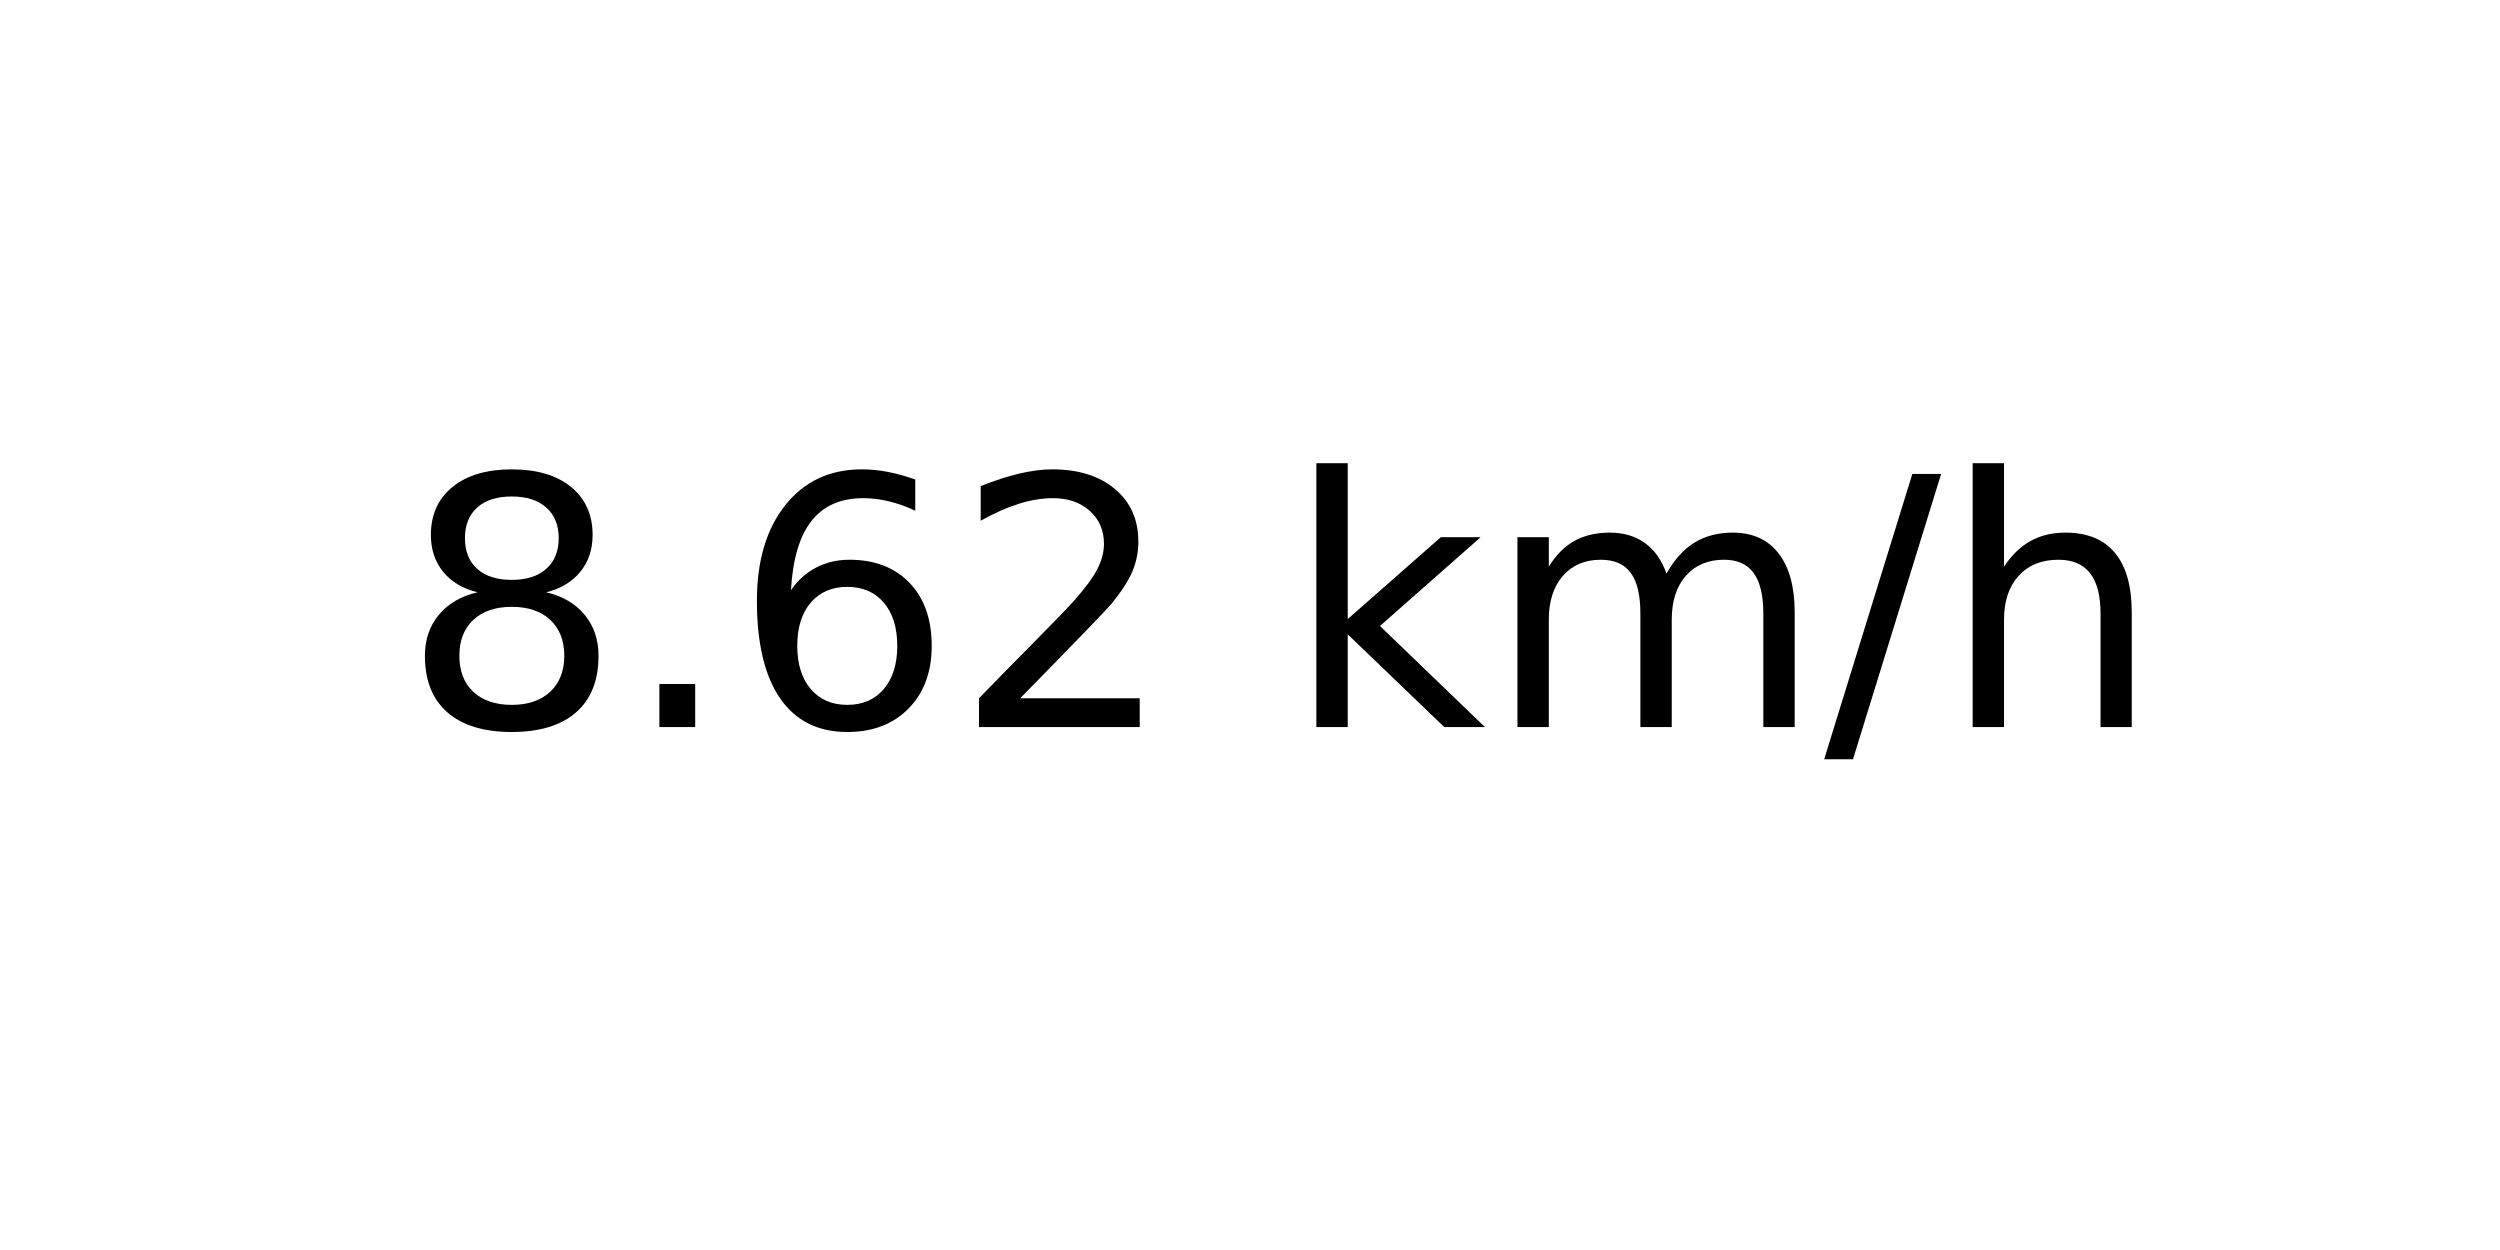
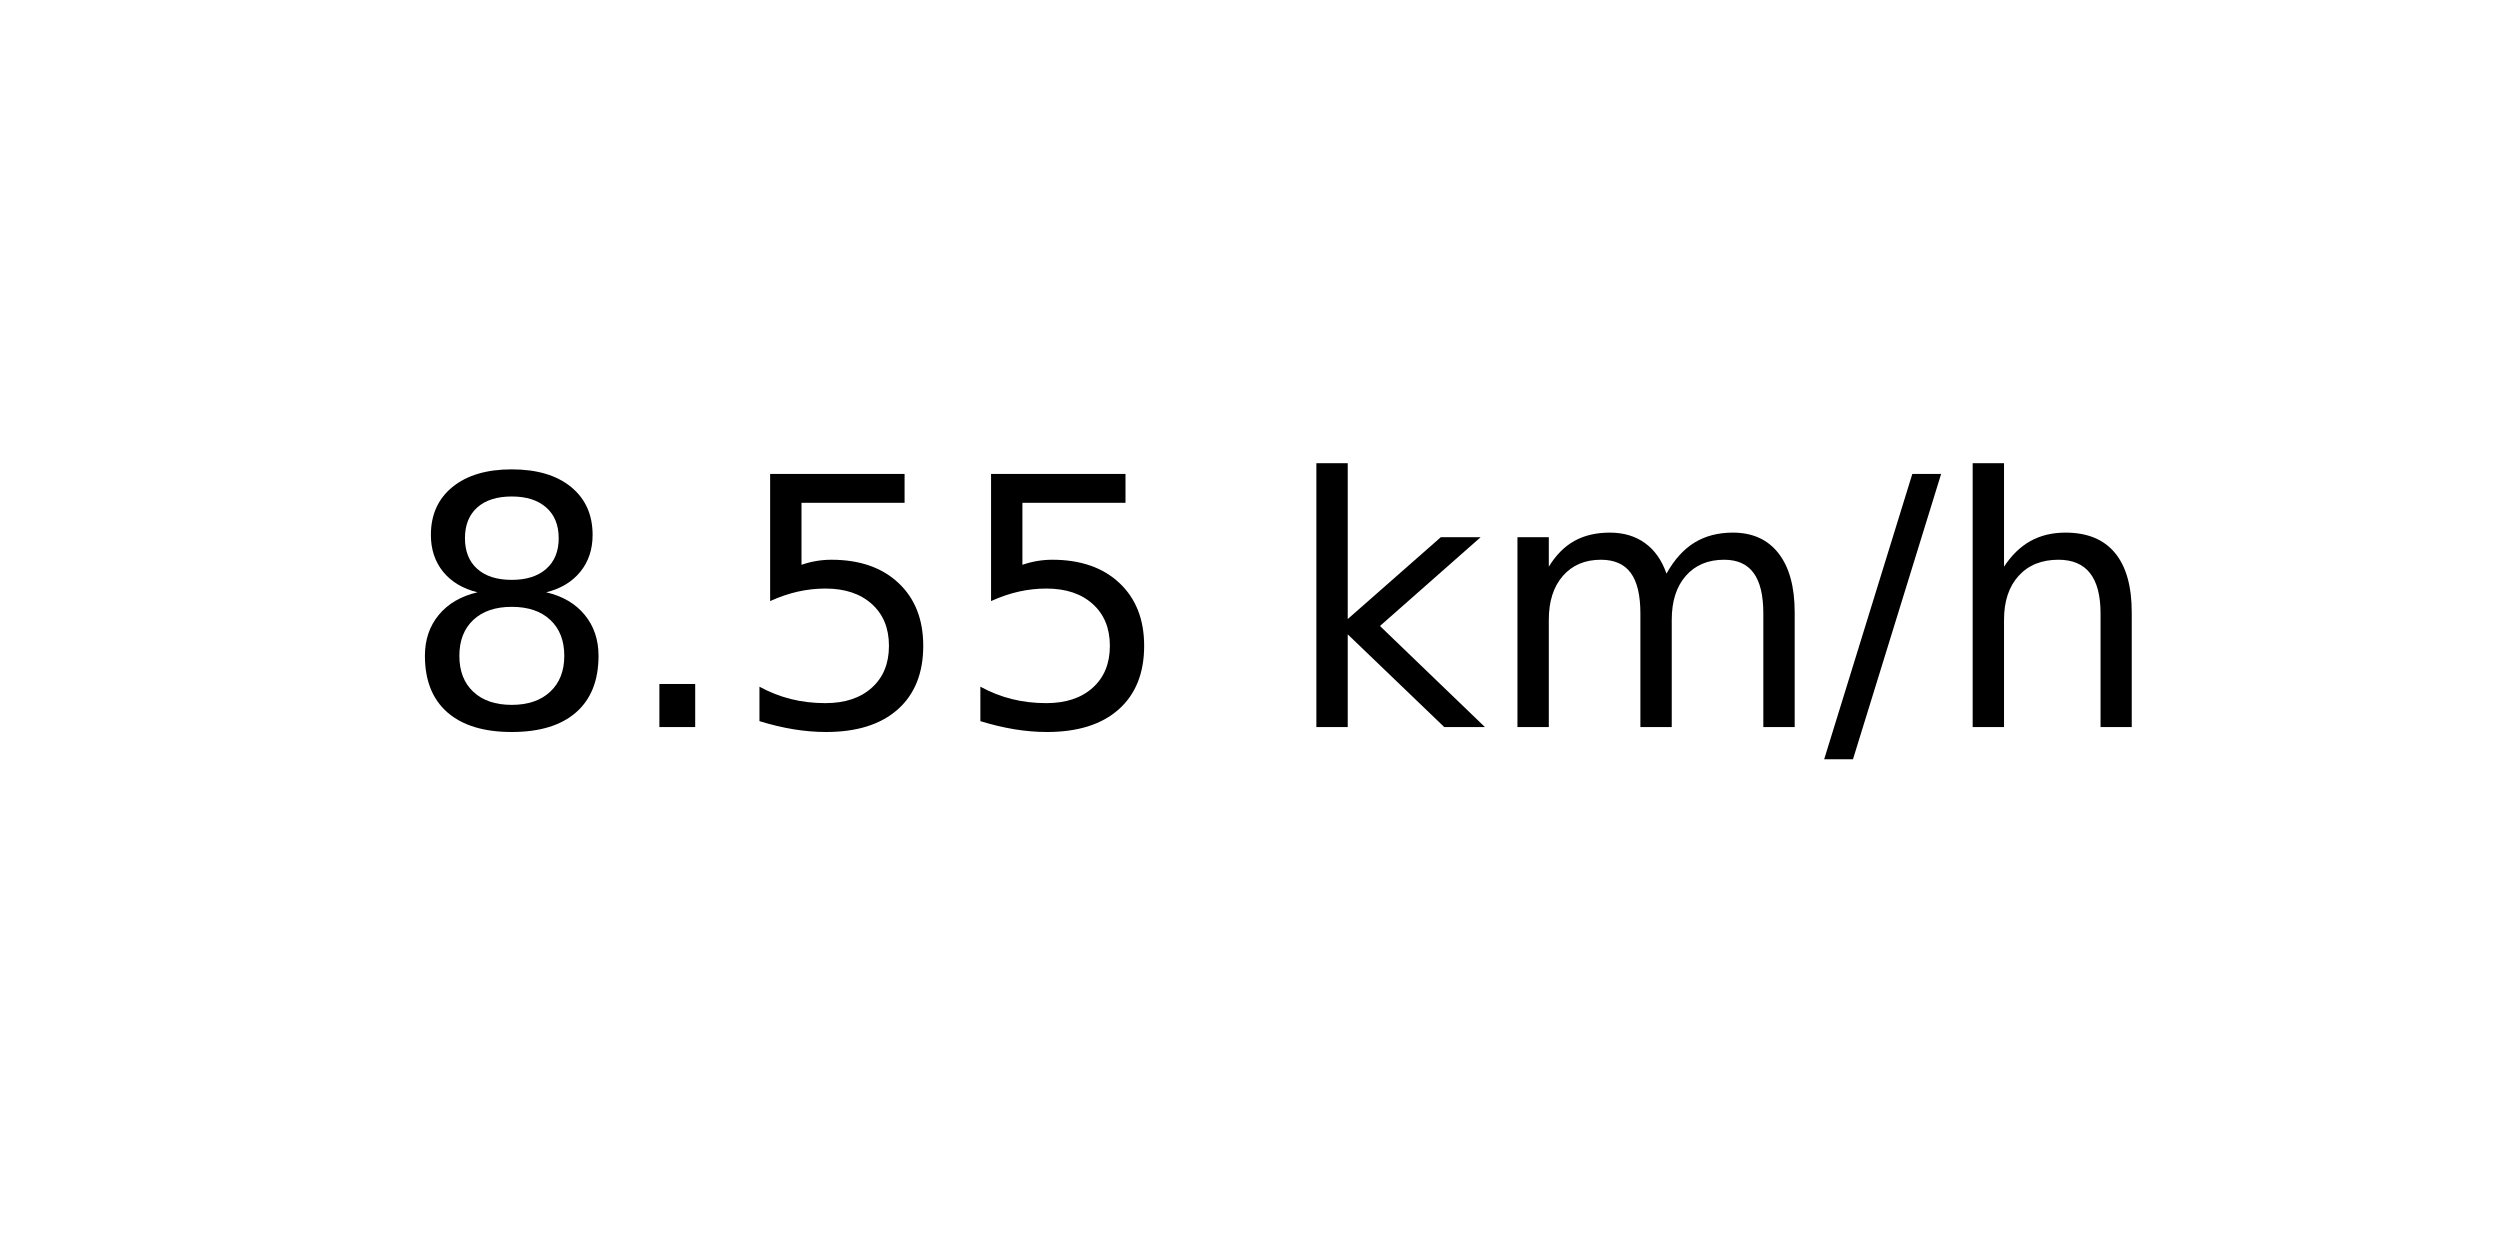
<svg xmlns="http://www.w3.org/2000/svg" xmlns:xlink="http://www.w3.org/1999/xlink" width="72pt" height="36pt" viewBox="0 0 72 36" version="1.1">
  <defs>
    <style type="text/css">*{stroke-linejoin: round; stroke-linecap: butt}</style>
  </defs>
  <g id="figure_1">
    <g id="axes_1">
      <g id="text_1">
        <g transform="translate(11.55937 20.93937) scale(0.1 -0.1)">
          <defs>
            <path id="DejaVuSans-38" d="M 2034 2216  Q 1584 2216 1326 1975  Q 1069 1734 1069 1313  Q 1069 891 1326 650  Q 1584 409 2034 409  Q 2484 409 2743 651  Q 3003 894 3003 1313  Q 3003 1734 2745 1975  Q 2488 2216 2034 2216  z M 1403 2484  Q 997 2584 770 2862  Q 544 3141 544 3541  Q 544 4100 942 4425  Q 1341 4750 2034 4750  Q 2731 4750 3128 4425  Q 3525 4100 3525 3541  Q 3525 3141 3298 2862  Q 3072 2584 2669 2484  Q 3125 2378 3379 2068  Q 3634 1759 3634 1313  Q 3634 634 3220 271  Q 2806 -91 2034 -91  Q 1263 -91 848 271  Q 434 634 434 1313  Q 434 1759 690 2068  Q 947 2378 1403 2484  z M 1172 3481  Q 1172 3119 1398 2916  Q 1625 2713 2034 2713  Q 2441 2713 2670 2916  Q 2900 3119 2900 3481  Q 2900 3844 2670 4047  Q 2441 4250 2034 4250  Q 1625 4250 1398 4047  Q 1172 3844 1172 3481  z " transform="scale(0.015625)" />
            <path id="DejaVuSans-2e" d="M 684 794  L 1344 794  L 1344 0  L 684 0  L 684 794  z " transform="scale(0.015625)" />
-             <path id="DejaVuSans-36" d="M 2113 2584  Q 1688 2584 1439 2293  Q 1191 2003 1191 1497  Q 1191 994 1439 701  Q 1688 409 2113 409  Q 2538 409 2786 701  Q 3034 994 3034 1497  Q 3034 2003 2786 2293  Q 2538 2584 2113 2584  z M 3366 4563  L 3366 3988  Q 3128 4100 2886 4159  Q 2644 4219 2406 4219  Q 1781 4219 1451 3797  Q 1122 3375 1075 2522  Q 1259 2794 1537 2939  Q 1816 3084 2150 3084  Q 2853 3084 3261 2657  Q 3669 2231 3669 1497  Q 3669 778 3244 343  Q 2819 -91 2113 -91  Q 1303 -91 875 529  Q 447 1150 447 2328  Q 447 3434 972 4092  Q 1497 4750 2381 4750  Q 2619 4750 2861 4703  Q 3103 4656 3366 4563  z " transform="scale(0.015625)" />
-             <path id="DejaVuSans-32" d="M 1228 531  L 3431 531  L 3431 0  L 469 0  L 469 531  Q 828 903 1448 1529  Q 2069 2156 2228 2338  Q 2531 2678 2651 2914  Q 2772 3150 2772 3378  Q 2772 3750 2511 3984  Q 2250 4219 1831 4219  Q 1534 4219 1204 4116  Q 875 4013 500 3803  L 500 4441  Q 881 4594 1212 4672  Q 1544 4750 1819 4750  Q 2544 4750 2975 4387  Q 3406 4025 3406 3419  Q 3406 3131 3298 2873  Q 3191 2616 2906 2266  Q 2828 2175 2409 1742  Q 1991 1309 1228 531  z " transform="scale(0.015625)" />
+             <path id="DejaVuSans-35" d="M 691 4666  L 3169 4666  L 3169 4134  L 1269 4134  L 1269 2991  Q 1406 3038 1543 3061  Q 1681 3084 1819 3084  Q 2600 3084 3056 2656  Q 3513 2228 3513 1497  Q 3513 744 3044 326  Q 2575 -91 1722 -91  Q 1428 -91 1123 -41  Q 819 9 494 109  L 494 744  Q 775 591 1075 516  Q 1375 441 1709 441  Q 2250 441 2565 725  Q 2881 1009 2881 1497  Q 2881 1984 2565 2268  Q 2250 2553 1709 2553  Q 1456 2553 1204 2497  Q 953 2441 691 2322  L 691 4666  z " transform="scale(0.015625)" />
            <path id="DejaVuSans-20" transform="scale(0.015625)" />
            <path id="DejaVuSans-6b" d="M 581 4863  L 1159 4863  L 1159 1991  L 2875 3500  L 3609 3500  L 1753 1863  L 3688 0  L 2938 0  L 1159 1709  L 1159 0  L 581 0  L 581 4863  z " transform="scale(0.015625)" />
            <path id="DejaVuSans-6d" d="M 3328 2828  Q 3544 3216 3844 3400  Q 4144 3584 4550 3584  Q 5097 3584 5394 3201  Q 5691 2819 5691 2113  L 5691 0  L 5113 0  L 5113 2094  Q 5113 2597 4934 2840  Q 4756 3084 4391 3084  Q 3944 3084 3684 2787  Q 3425 2491 3425 1978  L 3425 0  L 2847 0  L 2847 2094  Q 2847 2600 2669 2842  Q 2491 3084 2119 3084  Q 1678 3084 1418 2786  Q 1159 2488 1159 1978  L 1159 0  L 581 0  L 581 3500  L 1159 3500  L 1159 2956  Q 1356 3278 1631 3431  Q 1906 3584 2284 3584  Q 2666 3584 2933 3390  Q 3200 3197 3328 2828  z " transform="scale(0.015625)" />
            <path id="DejaVuSans-2f" d="M 1625 4666  L 2156 4666  L 531 -594  L 0 -594  L 1625 4666  z " transform="scale(0.015625)" />
            <path id="DejaVuSans-68" d="M 3513 2113  L 3513 0  L 2938 0  L 2938 2094  Q 2938 2591 2744 2837  Q 2550 3084 2163 3084  Q 1697 3084 1428 2787  Q 1159 2491 1159 1978  L 1159 0  L 581 0  L 581 4863  L 1159 4863  L 1159 2956  Q 1366 3272 1645 3428  Q 1925 3584 2291 3584  Q 2894 3584 3203 3211  Q 3513 2838 3513 2113  z " transform="scale(0.015625)" />
          </defs>
          <use xlink:href="#DejaVuSans-38" />
          <use xlink:href="#DejaVuSans-2e" x="63.623" />
-           <use xlink:href="#DejaVuSans-36" x="95.41" />
-           <use xlink:href="#DejaVuSans-32" x="159.033" />
+           <use xlink:href="#DejaVuSans-35" x="95.41" />
+           <use xlink:href="#DejaVuSans-35" x="159.033" />
          <use xlink:href="#DejaVuSans-20" x="222.656" />
          <use xlink:href="#DejaVuSans-6b" x="254.443" />
          <use xlink:href="#DejaVuSans-6d" x="312.354" />
          <use xlink:href="#DejaVuSans-2f" x="409.766" />
          <use xlink:href="#DejaVuSans-68" x="443.457" />
        </g>
      </g>
    </g>
  </g>
</svg>
